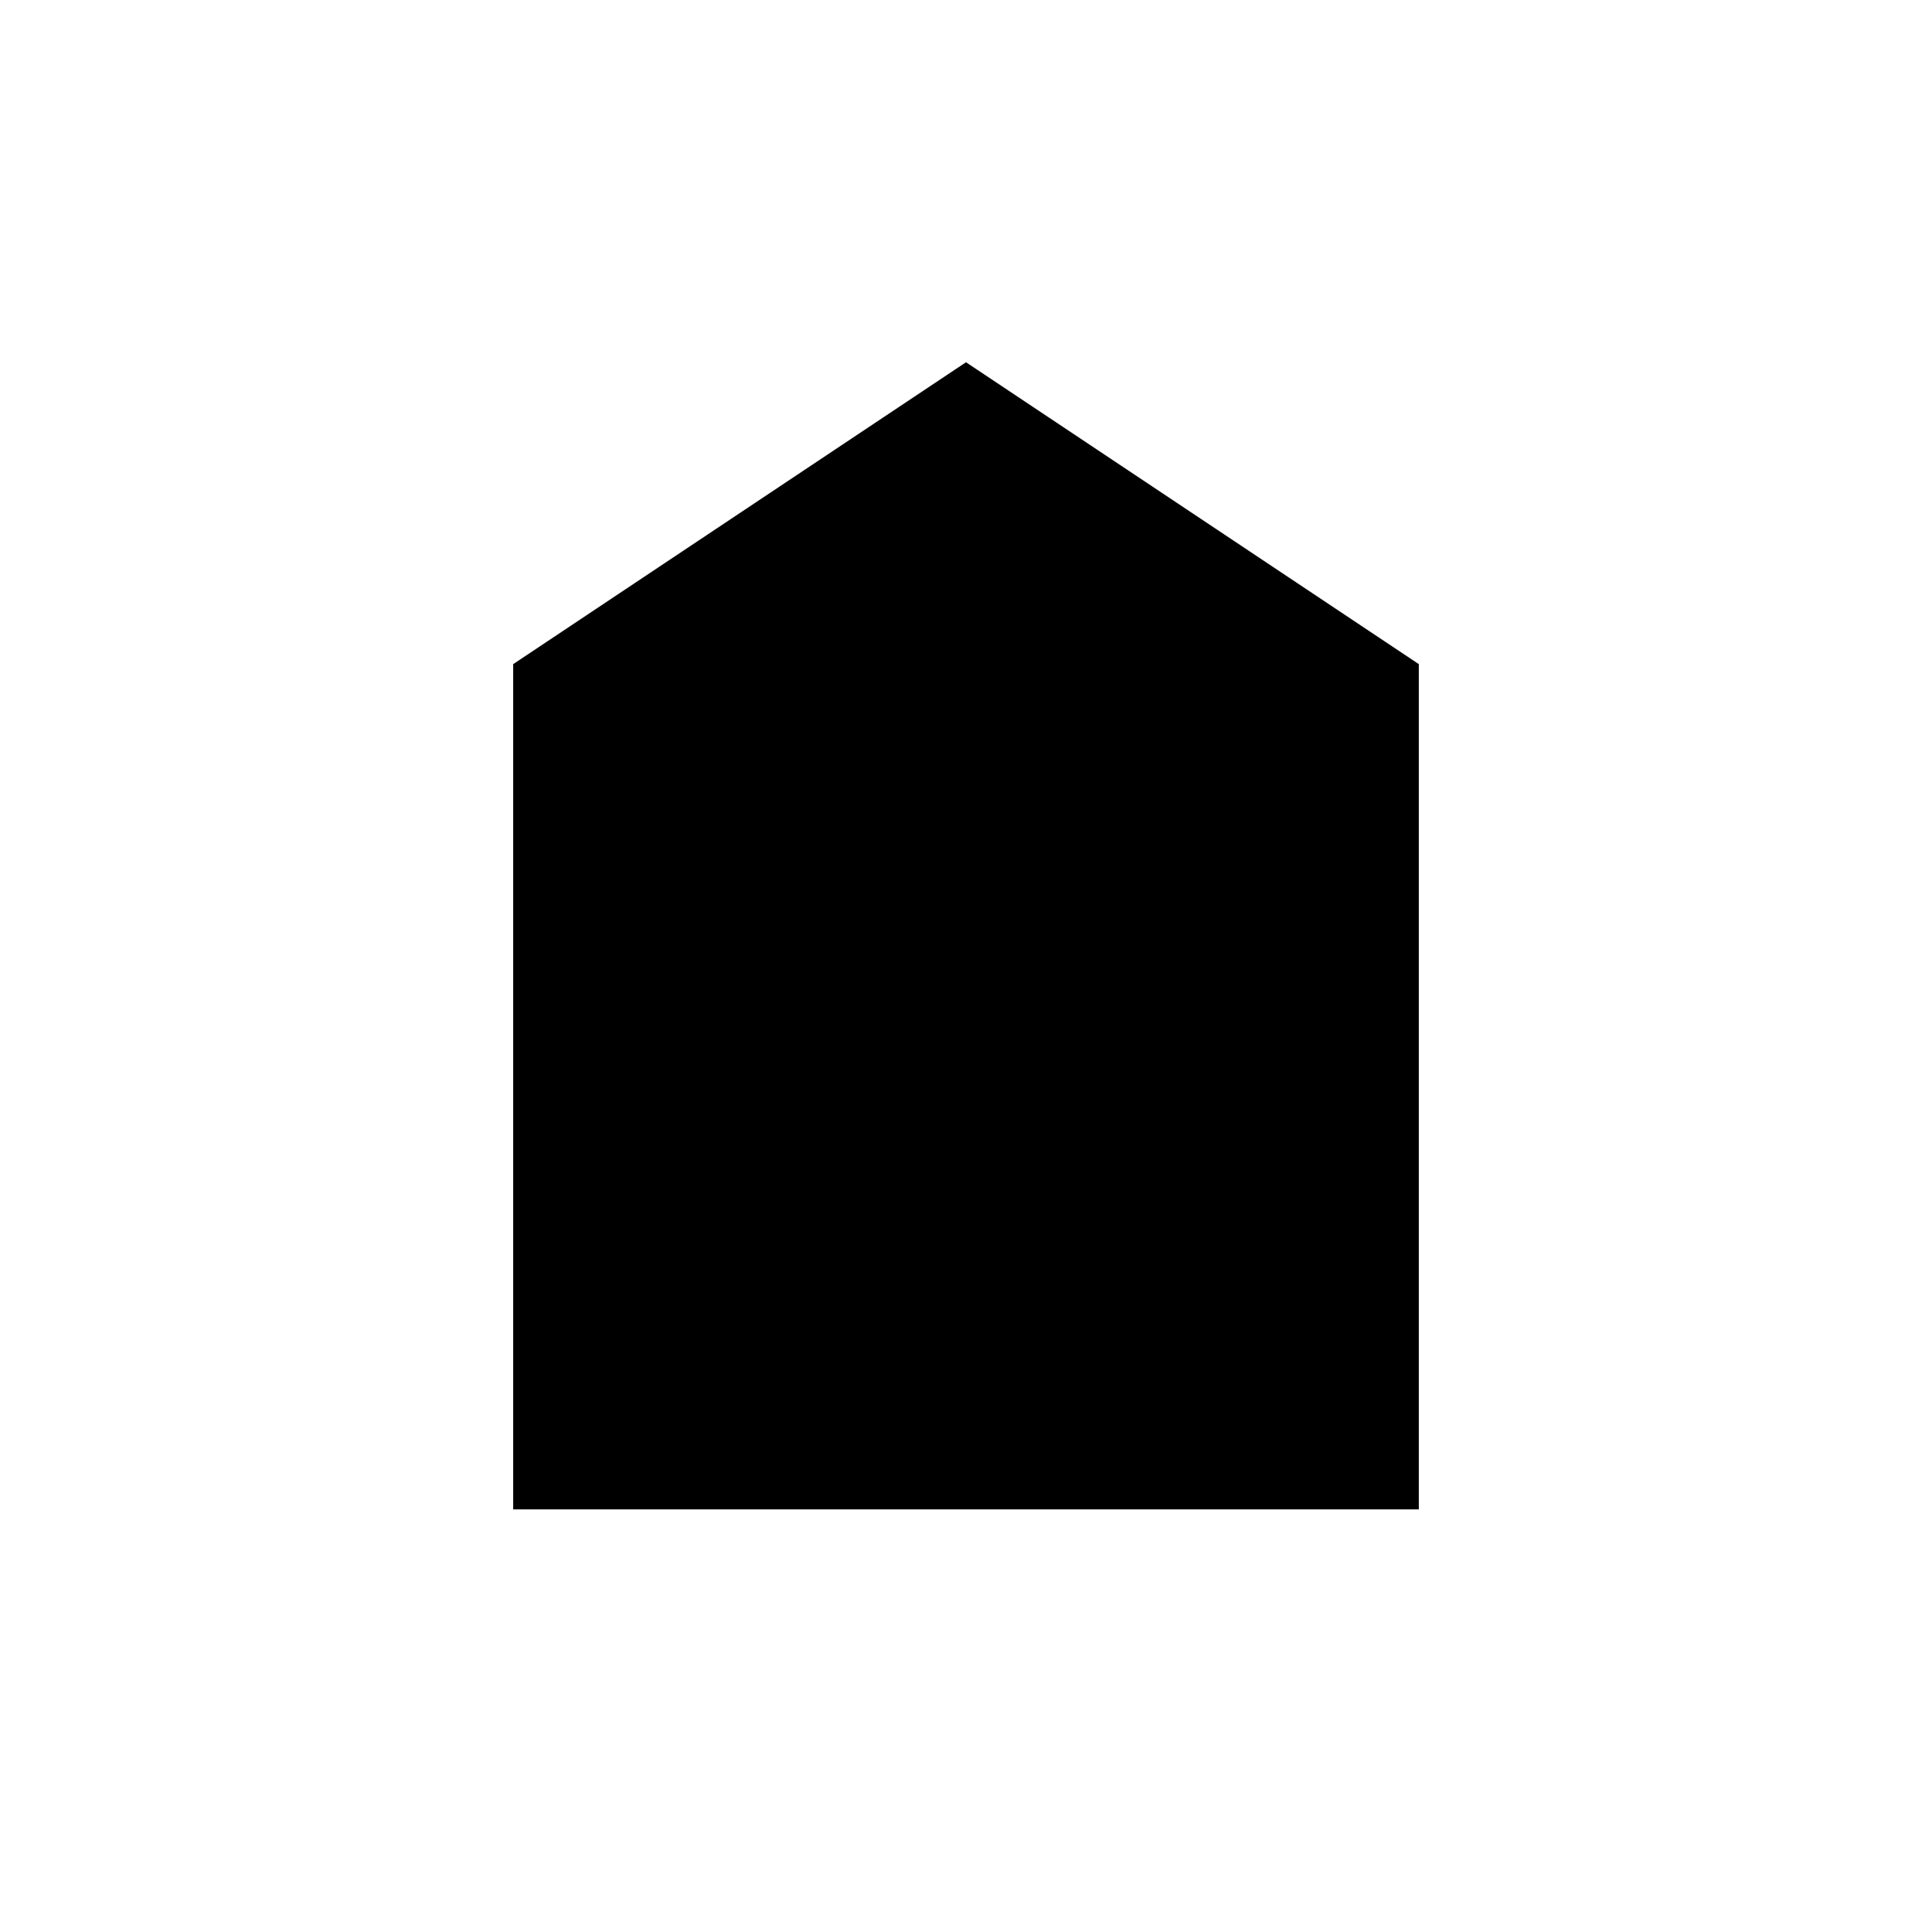
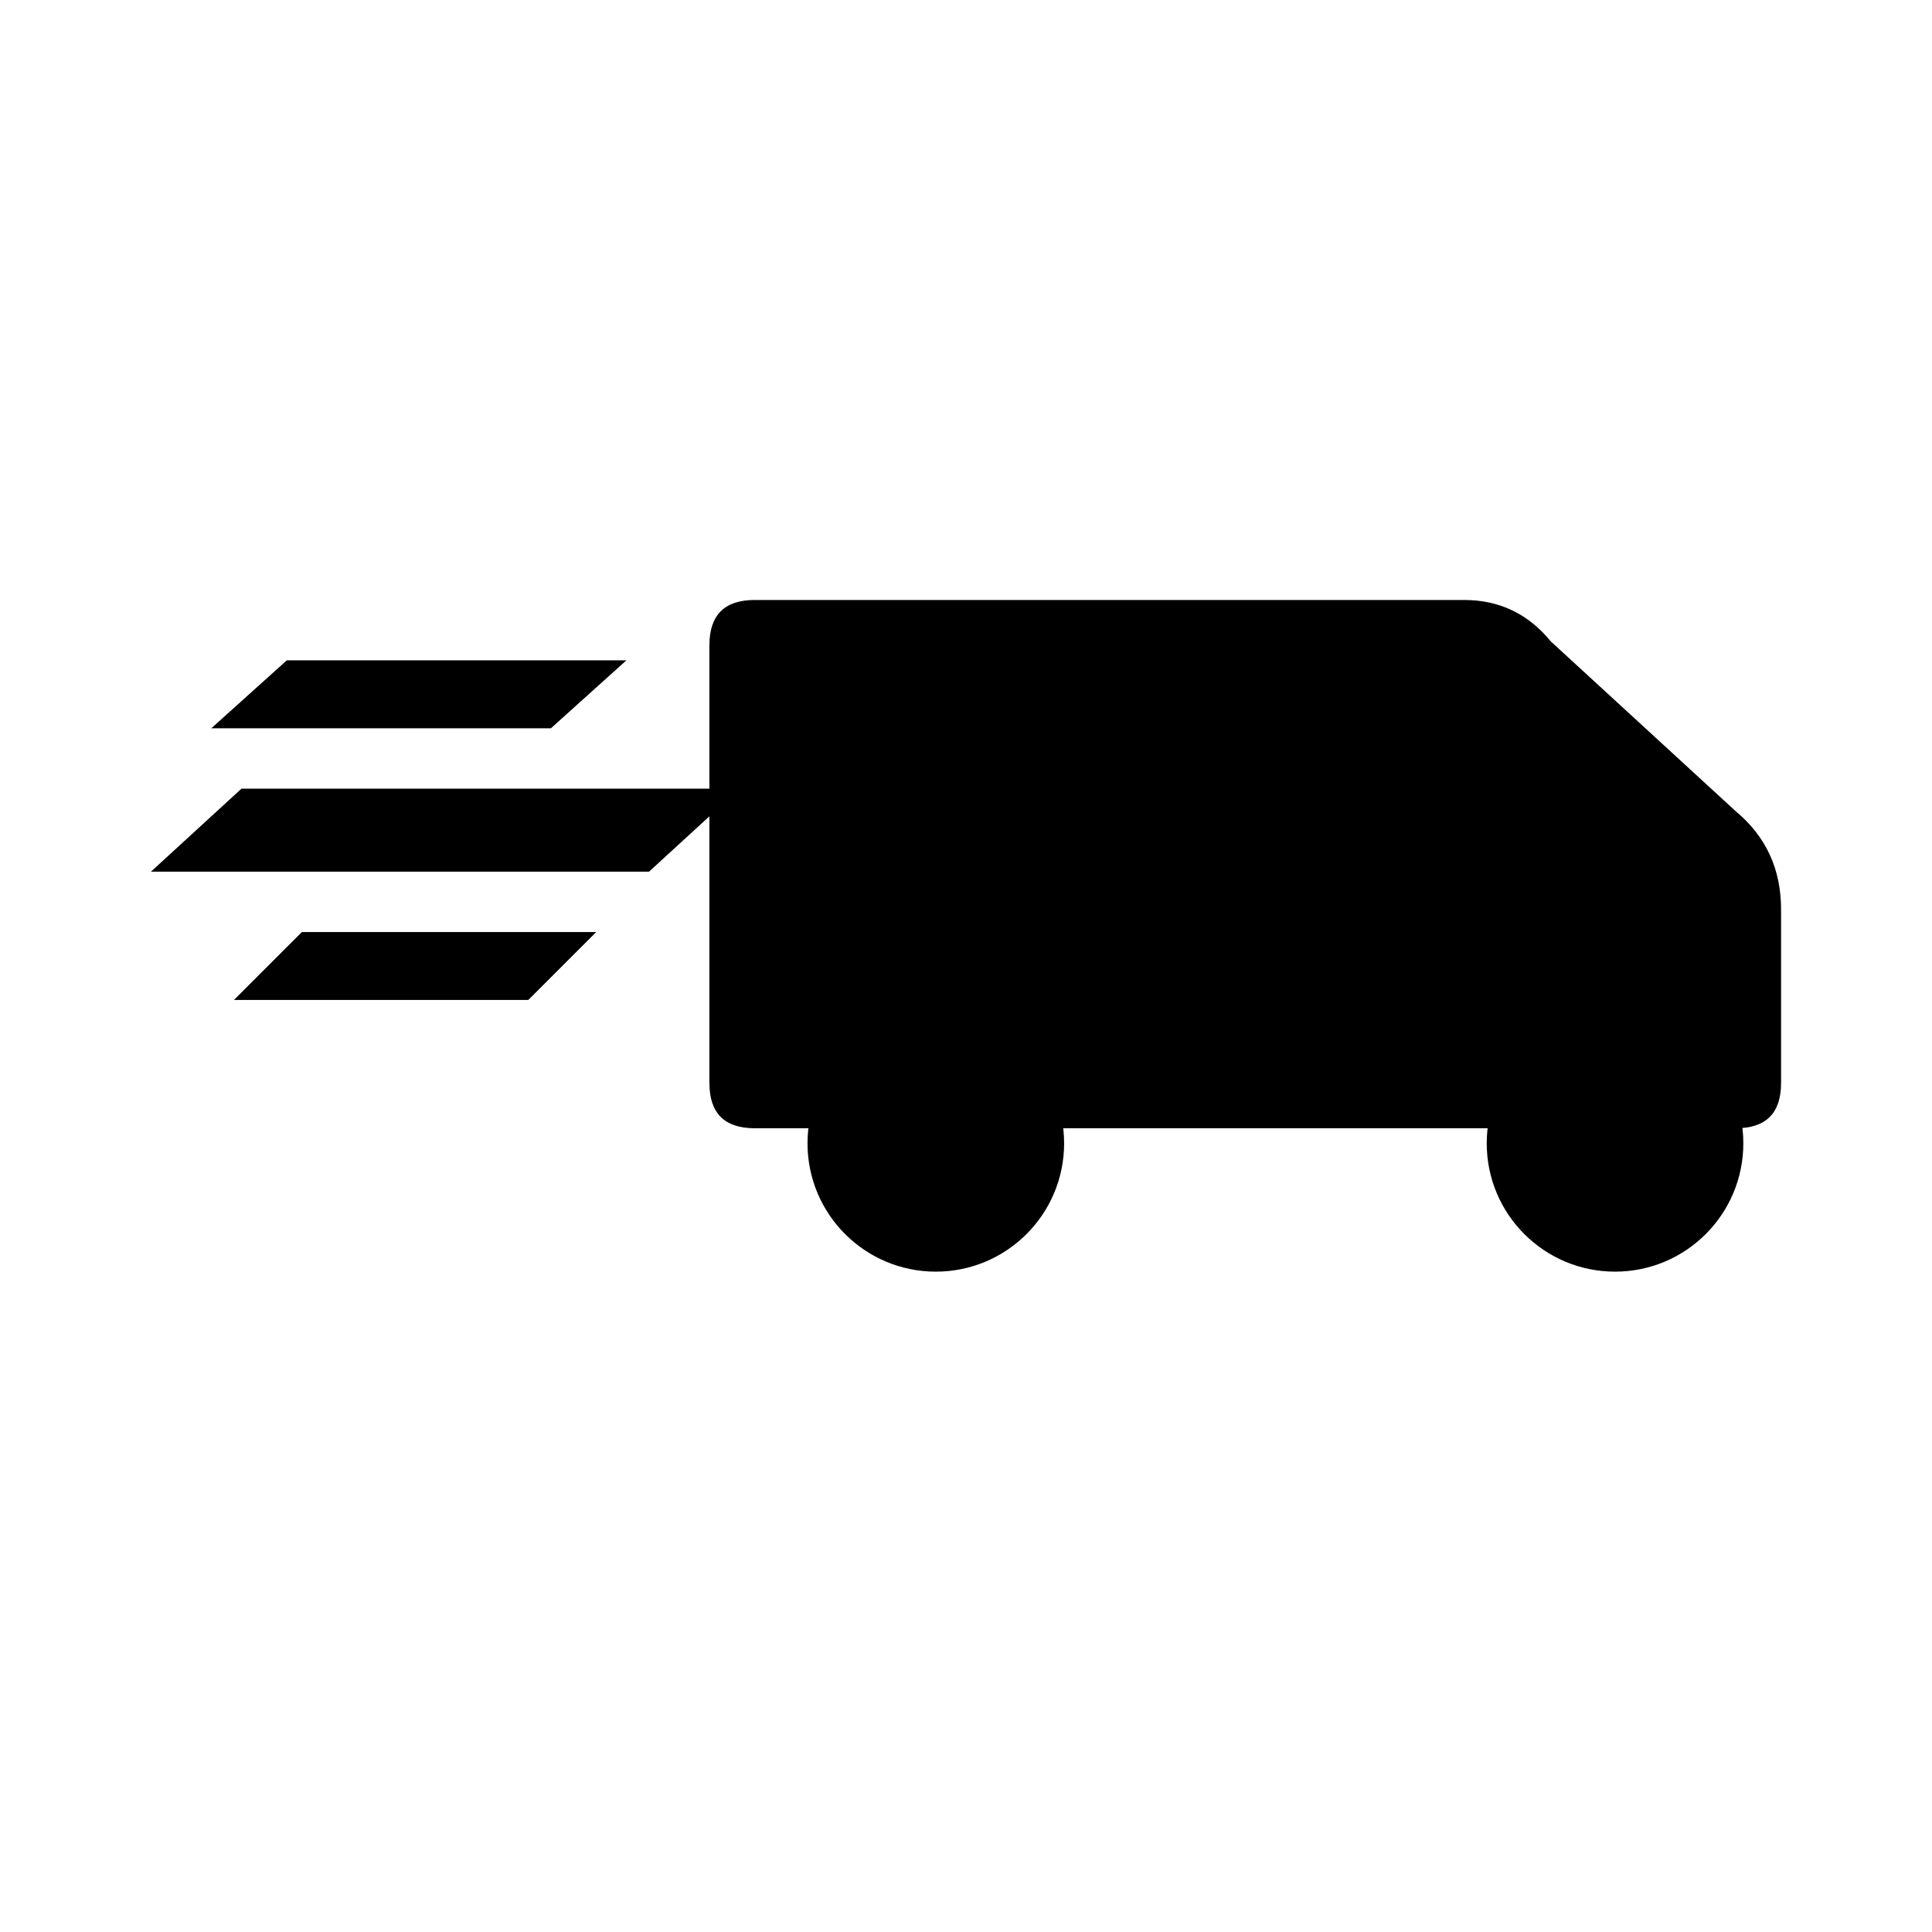
<svg xmlns="http://www.w3.org/2000/svg" viewBox="0 0 512 512">
-   <path fill="#000000" d="M136 176 L256 96 L376 176 L376 400 L136 400 Z" />
+   <g transform="translate(50,-31)" fill="#000000">
+     <polygon points="26,206 116,206 96,224 6,224" />
+     <polygon points="14,240 146,240 122,262 -10,262" />
+     <polygon points="30,278 108,278 90,296 12,296" />
+     <path d="M150 190              L338 190              Q352 190 361 201              L410 246              Q422 256 422 272              L422 318              Q422 330 410 330              L150 330              Q138 330 138 318              L138 202              Q138 190 150 190 Z" />
+     <circle cx="198" cy="334" r="34" />
+     <circle cx="378" cy="334" r="34" />
+   </g>
</svg>
